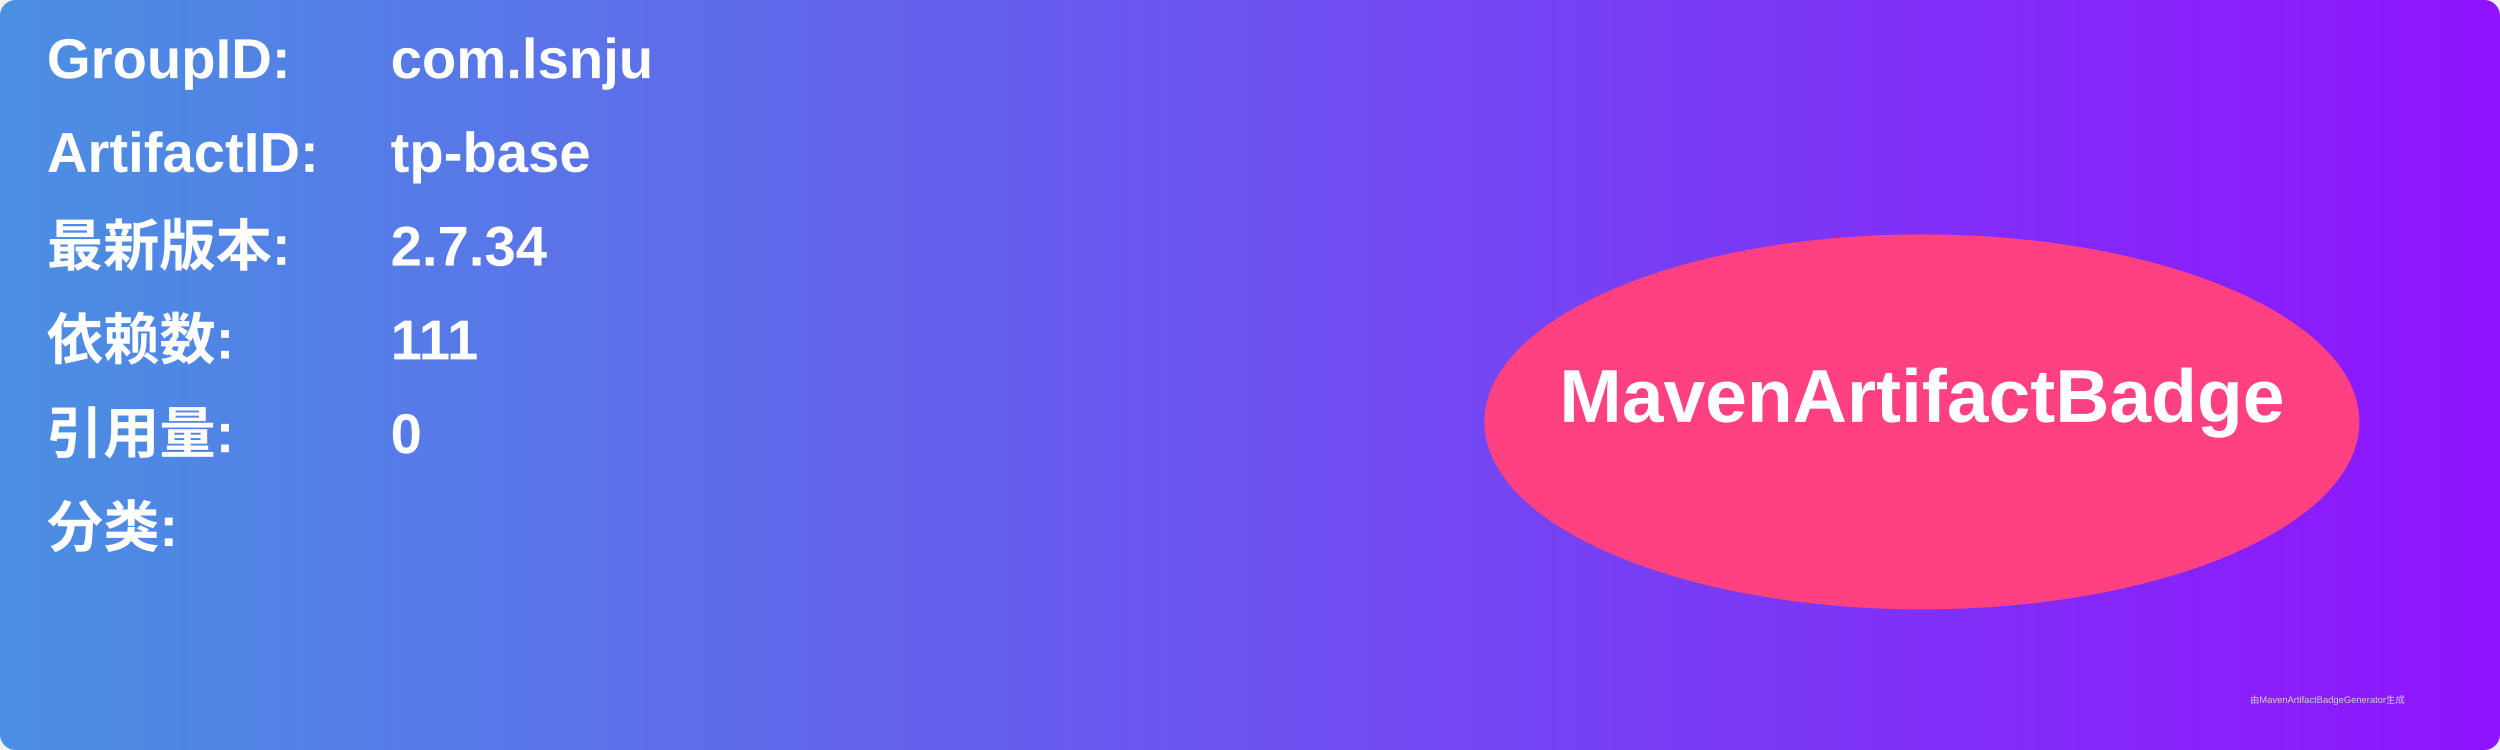
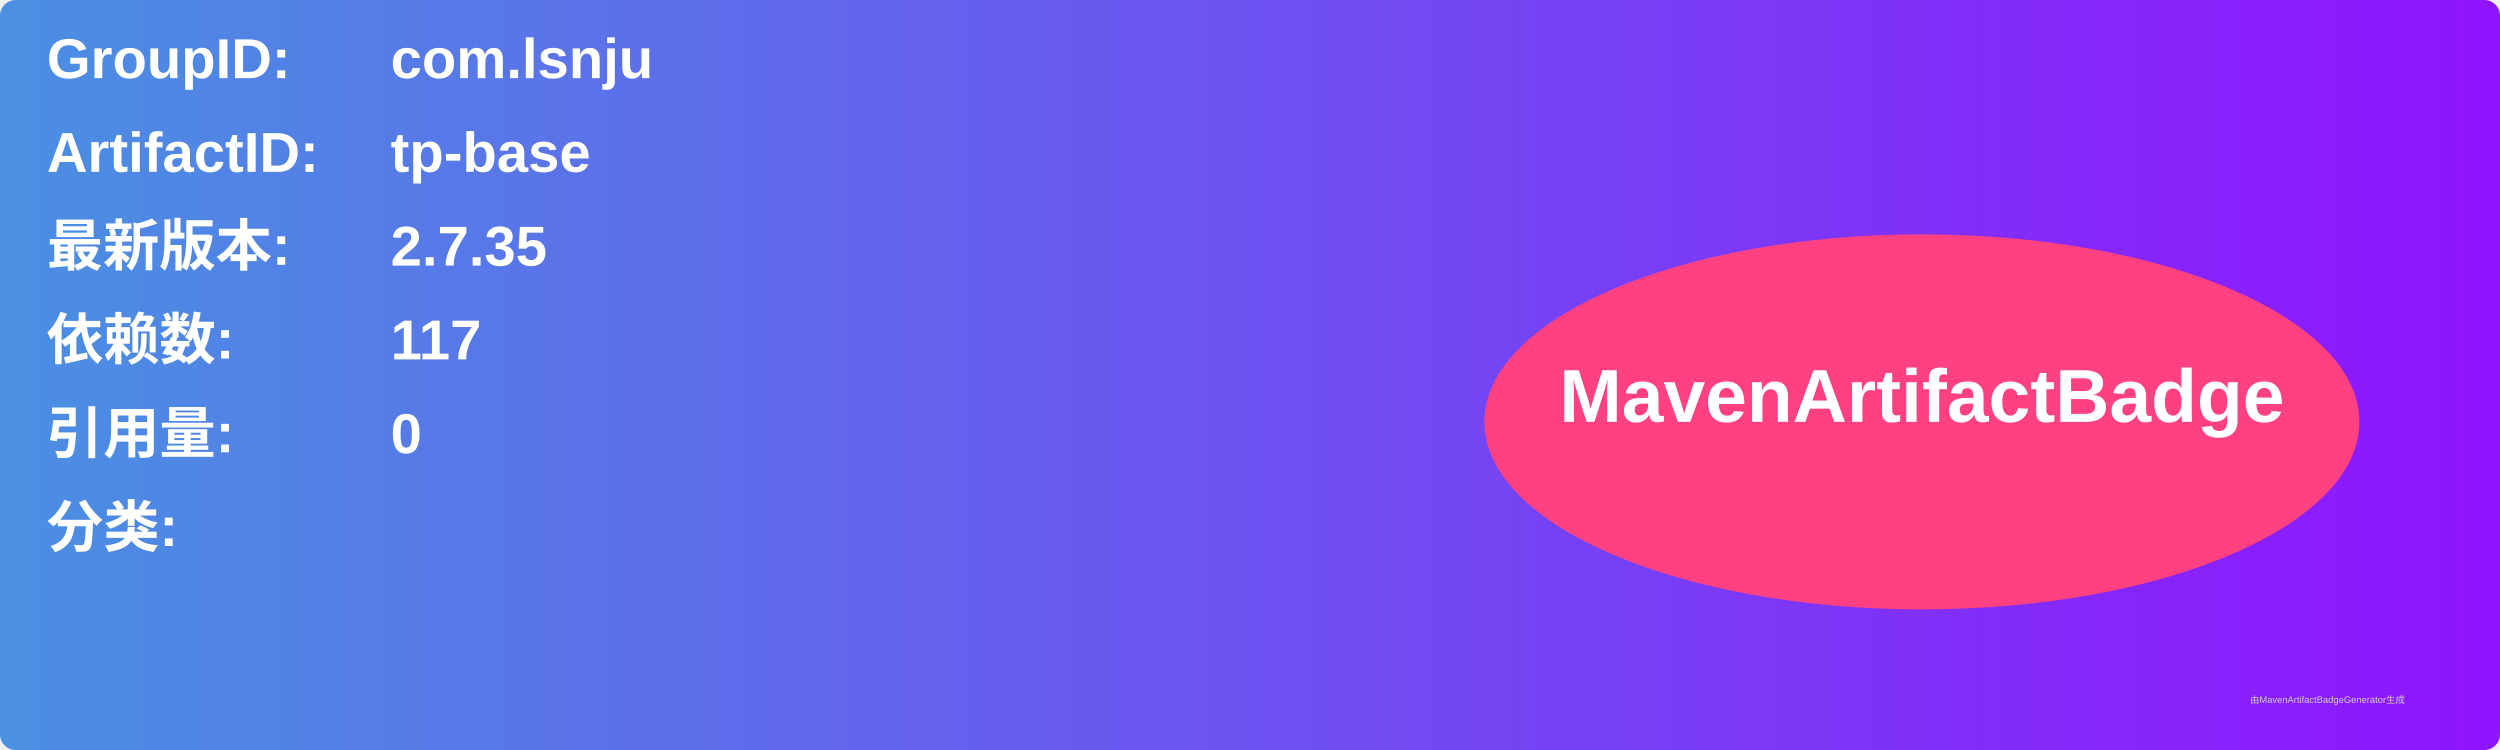
<svg xmlns="http://www.w3.org/2000/svg" width="800" height="240" viewBox="0 0 800 240">
  <linearGradient id="grad" x1="0%" y1="0%" x2="100%" y2="0%">
    <stop offset="0%" stop-color="#4a90e2" />
    <stop offset="100%" stop-color="#9013fe" />
  </linearGradient>
  <rect width="100%" height="100%" rx="5" ry="5" fill="url(#grad)" />
  <g transform="translate(15, 15)">
    <text x="0" y="10" font-family="Arial" font-size="18" fill="white" font-weight="bold" width="260">GroupID:</text>
    <text x="110" y="10" font-family="Arial" font-size="18" fill="white" font-weight="bold" width="460">com.lsnju</text>
    <text x="0" y="40" font-family="Arial" font-size="18" fill="white" font-weight="bold" width="260">ArtifactID:</text>
    <text x="110" y="40" font-family="Arial" font-size="18" fill="white" font-weight="bold" width="460">tp-base</text>
    <text x="0" y="70" font-family="Arial" font-size="18" fill="white" font-weight="bold">最新版本:</text>
    <text x="110" y="70" font-family="Arial" font-size="18" fill="white" font-weight="bold">
-       <tspan font-weight="bold">2.7.34</tspan>
+       <tspan font-weight="bold">2.7.35</tspan>
    </text>
    <text x="0" y="100" font-family="Arial" font-size="18" fill="white" font-weight="bold">依赖数: </text>
    <text x="110" y="100" font-family="Arial" font-size="18" fill="white">
-       <tspan font-weight="bold">111</tspan>
+       <tspan font-weight="bold">117</tspan>
    </text>
    <text x="0" y="130" font-family="Arial" font-size="18" fill="white" font-weight="bold">引用量: </text>
    <text x="110" y="130" font-family="Arial" font-size="18" fill="white">
      <tspan font-weight="bold">0</tspan>
    </text>
    <text x="0" y="160" font-family="Arial" font-size="18" fill="white" font-weight="bold">分类:</text>
    <text x="10" y="190" font-family="Arial" font-size="10" fill="white">
      <tspan font-weight="bold" />
    </text>
    <ellipse cx="600" cy="120" rx="140" ry="60" fill="#ff4081" />
    <text x="600" y="120" text-anchor="middle" font-family="Arial" font-size="24" fill="white" font-weight="bold">MavenArtifactBadge</text>
  </g>
  <text x="720" y="225" font-family="Arial" font-size="3" fill="#d0d0d0">由MavenArtifactBadgeGenerator生成</text>
</svg>
